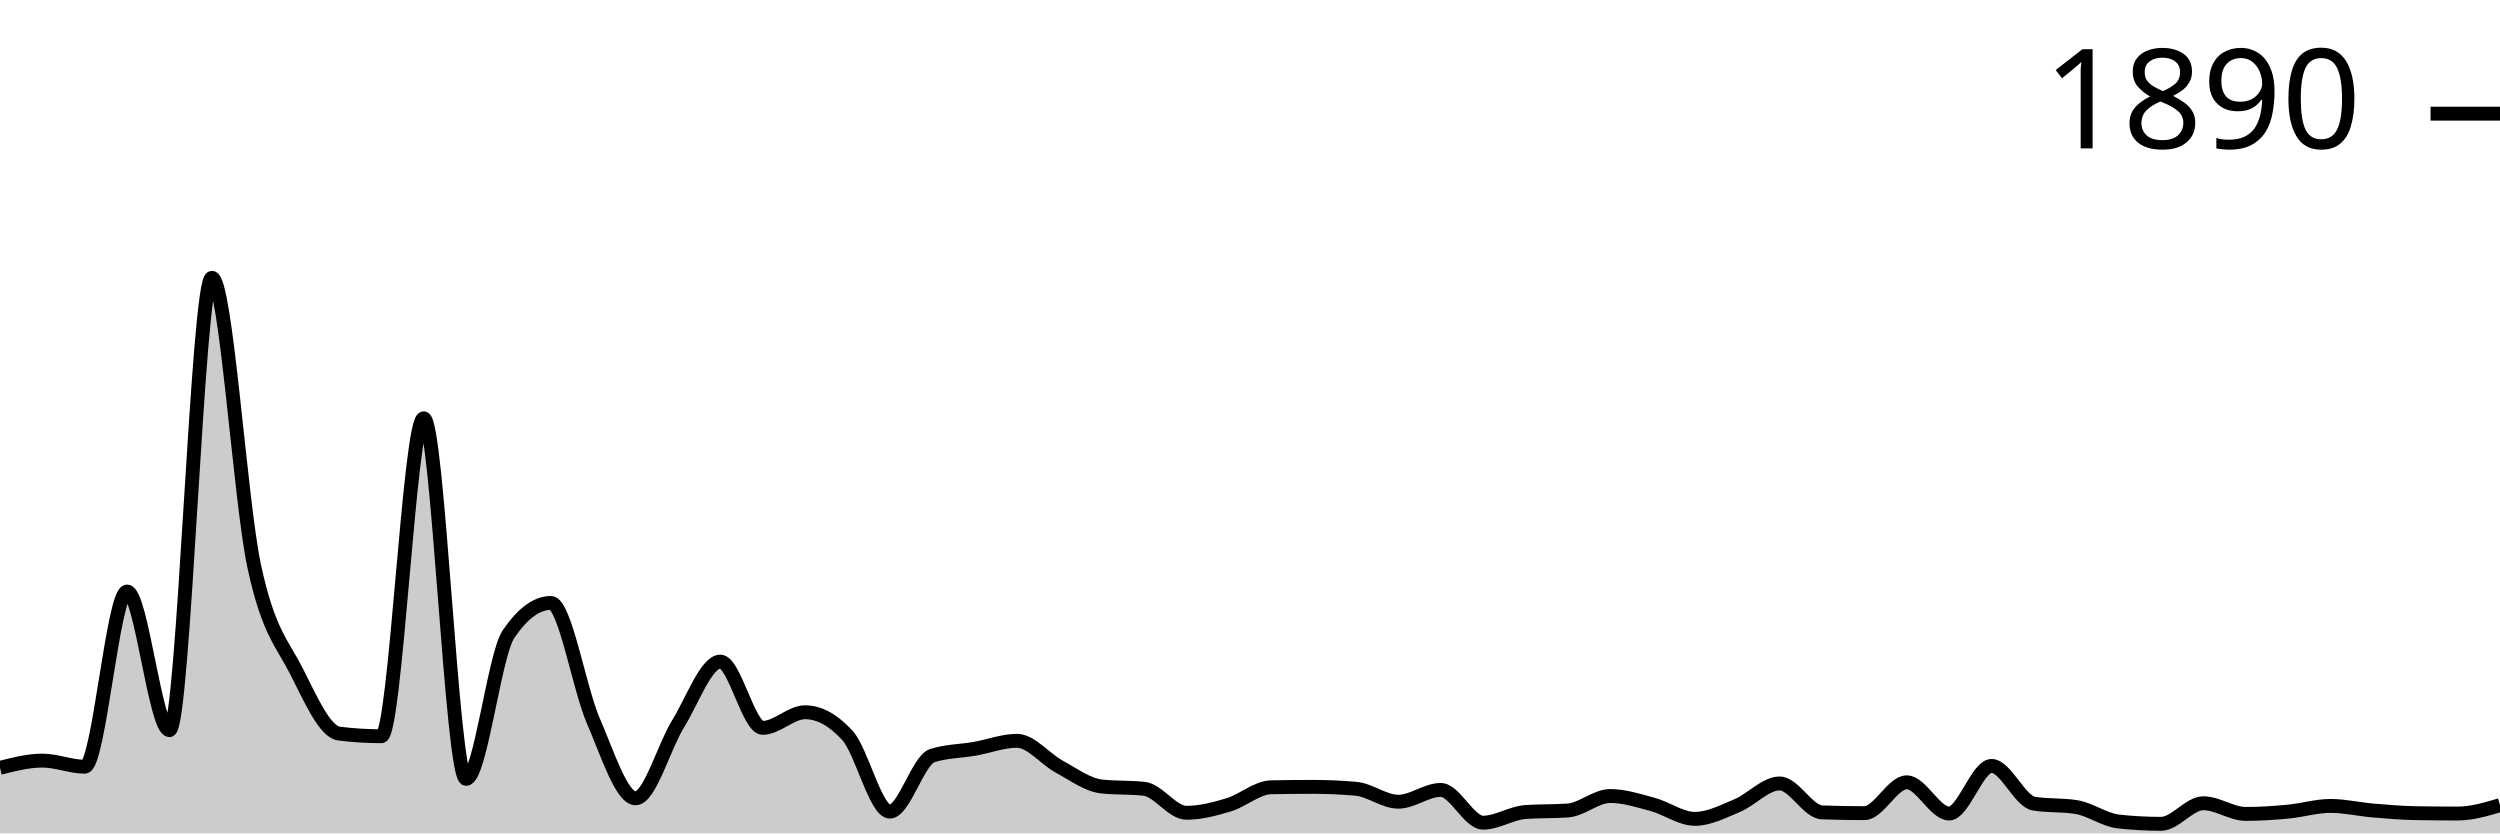
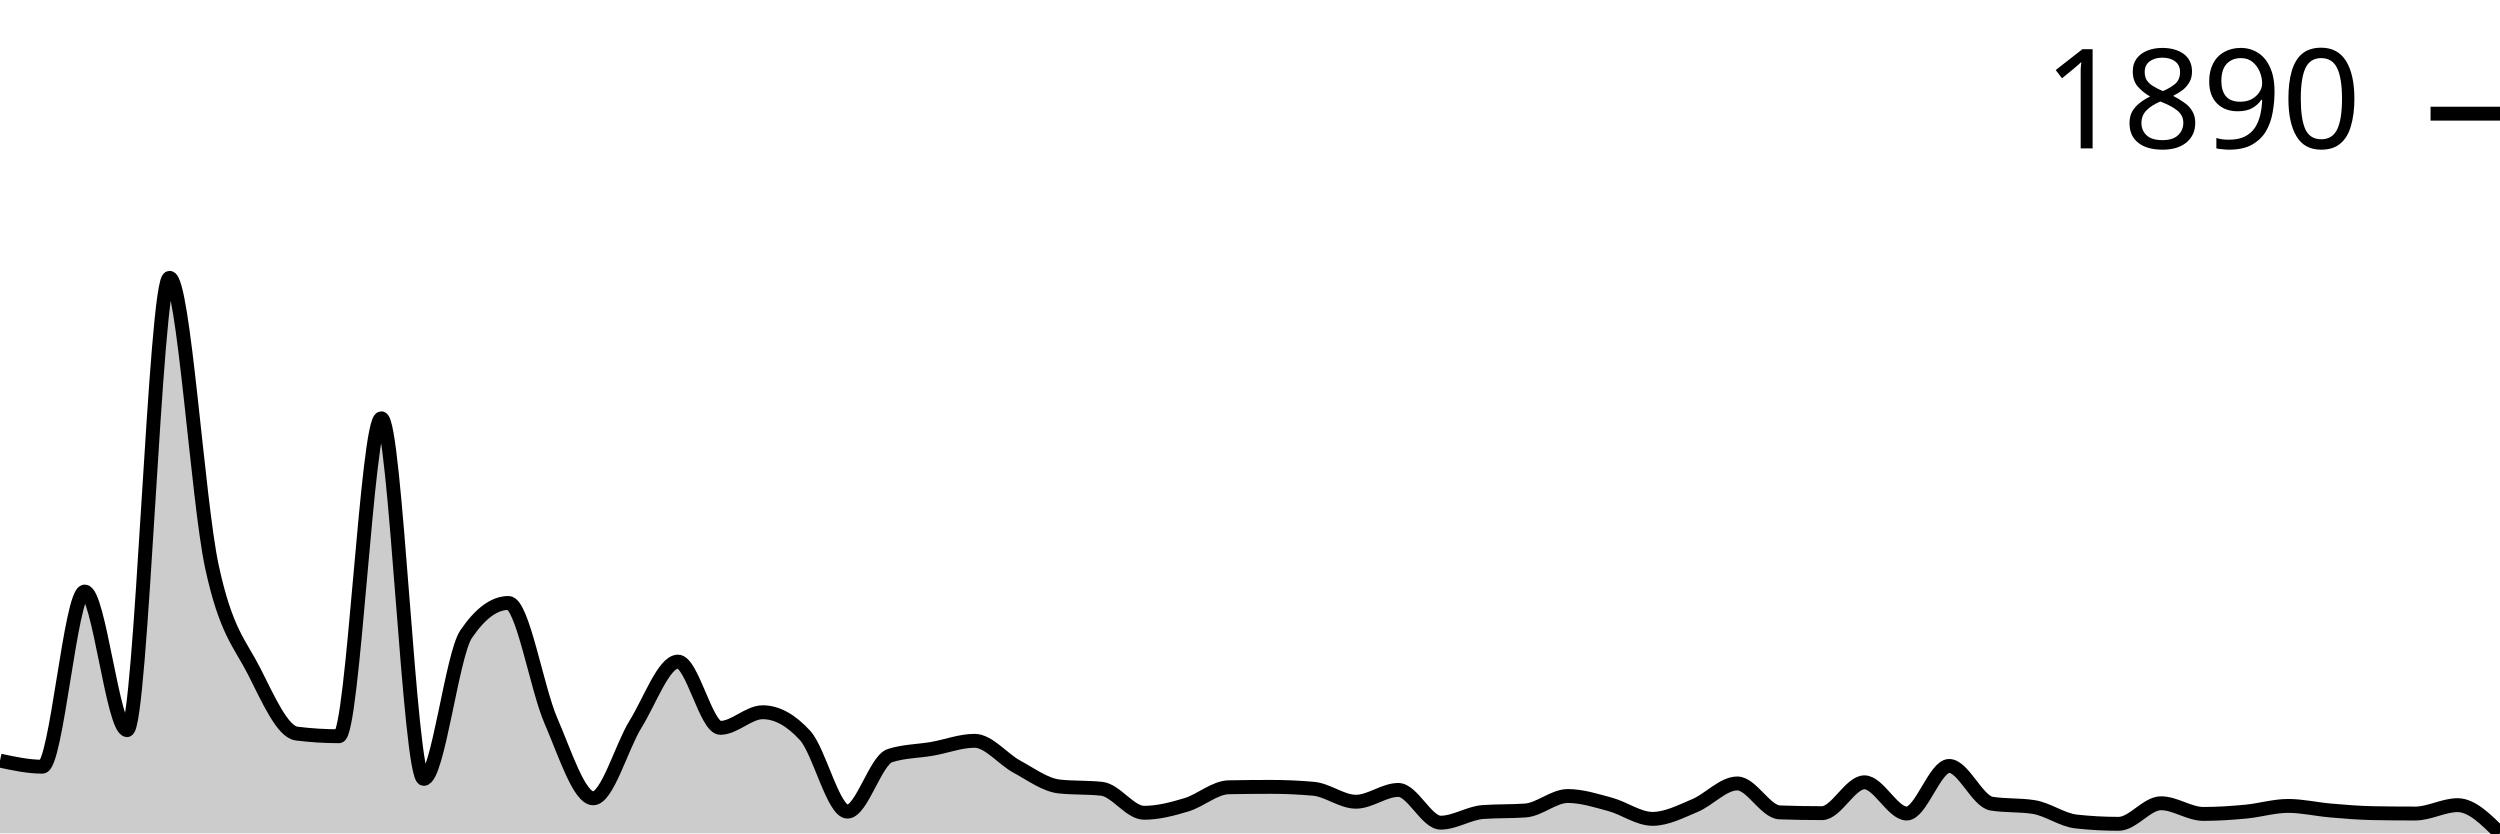
<svg xmlns="http://www.w3.org/2000/svg" viewBox="0 0 180 60">
  <g transform="translate(0,20)">
-     <path class="area" fill="rgba(0, 0, 0, 0.2)" d="M0,35.284C1.017,35.024,2.034,34.764,3.051,34.764C4.068,34.764,5.085,35.202,6.102,35.202C7.119,35.202,8.136,22.591,9.153,22.591C10.169,22.591,11.186,32.57,12.203,32.57C13.22,32.57,14.237,0,15.254,0C16.271,0,17.288,16.057,18.305,20.781C19.322,25.506,20.339,26.342,21.356,28.348C22.373,30.354,23.39,32.689,24.407,32.817C25.424,32.945,26.441,33.009,27.458,33.009C28.475,33.009,29.492,10.117,30.508,10.117C31.525,10.117,32.542,36.08,33.559,36.08C34.576,36.08,35.593,27.16,36.61,25.661C37.627,24.163,38.644,23.413,39.661,23.413C40.678,23.413,41.695,29.541,42.712,31.885C43.729,34.229,44.746,37.478,45.763,37.478C46.78,37.478,47.797,33.772,48.814,32.132C49.831,30.491,50.847,27.635,51.864,27.635C52.881,27.635,53.898,32.406,54.915,32.406C55.932,32.406,56.949,31.282,57.966,31.282C58.983,31.282,60,31.839,61.017,32.954C62.034,34.069,63.051,38.437,64.068,38.437C65.085,38.437,66.102,34.736,67.119,34.407C68.136,34.078,69.153,34.092,70.169,33.914C71.186,33.735,72.203,33.338,73.22,33.338C74.237,33.338,75.254,34.654,76.271,35.202C77.288,35.751,78.305,36.518,79.322,36.628C80.339,36.737,81.356,36.683,82.373,36.792C83.39,36.902,84.407,38.52,85.424,38.52C86.441,38.52,87.458,38.25,88.475,37.944C89.492,37.638,90.508,36.701,91.525,36.683C92.542,36.664,93.559,36.655,94.576,36.655C95.593,36.655,96.61,36.701,97.627,36.792C98.644,36.884,99.661,37.724,100.678,37.724C101.695,37.724,102.712,36.875,103.729,36.875C104.746,36.875,105.763,39.232,106.78,39.232C107.797,39.232,108.814,38.538,109.831,38.465C110.847,38.392,111.864,38.428,112.881,38.355C113.898,38.282,114.915,37.313,115.932,37.313C116.949,37.313,117.966,37.642,118.983,37.916C120,38.191,121.017,38.958,122.034,38.958C123.051,38.958,124.068,38.424,125.085,37.999C126.102,37.574,127.119,36.408,128.136,36.408C129.153,36.408,130.169,38.456,131.186,38.492C132.203,38.529,133.22,38.547,134.237,38.547C135.254,38.547,136.271,36.326,137.288,36.326C138.305,36.326,139.322,38.574,140.339,38.574C141.356,38.574,142.373,35.147,143.39,35.147C144.407,35.147,145.424,37.697,146.441,37.862C147.458,38.026,148.475,37.944,149.492,38.108C150.508,38.273,151.525,39.04,152.542,39.15C153.559,39.26,154.576,39.315,155.593,39.315C156.61,39.315,157.627,37.834,158.644,37.834C159.661,37.834,160.678,38.602,161.695,38.602C162.712,38.602,163.729,38.533,164.746,38.437C165.763,38.341,166.78,38.026,167.797,38.026C168.814,38.026,169.831,38.268,170.847,38.355C171.864,38.442,172.881,38.529,173.898,38.547C174.915,38.565,175.932,38.574,176.949,38.574C177.966,38.574,178.983,38.273,180,37.971L180,40C178.983,40,177.966,40,176.949,40C175.932,40,174.915,40,173.898,40C172.881,40,171.864,40,170.847,40C169.831,40,168.814,40,167.797,40C166.78,40,165.763,40,164.746,40C163.729,40,162.712,40,161.695,40C160.678,40,159.661,40,158.644,40C157.627,40,156.61,40,155.593,40C154.576,40,153.559,40,152.542,40C151.525,40,150.508,40,149.492,40C148.475,40,147.458,40,146.441,40C145.424,40,144.407,40,143.39,40C142.373,40,141.356,40,140.339,40C139.322,40,138.305,40,137.288,40C136.271,40,135.254,40,134.237,40C133.22,40,132.203,40,131.186,40C130.169,40,129.153,40,128.136,40C127.119,40,126.102,40,125.085,40C124.068,40,123.051,40,122.034,40C121.017,40,120,40,118.983,40C117.966,40,116.949,40,115.932,40C114.915,40,113.898,40,112.881,40C111.864,40,110.847,40,109.831,40C108.814,40,107.797,40,106.78,40C105.763,40,104.746,40,103.729,40C102.712,40,101.695,40,100.678,40C99.661,40,98.644,40,97.627,40C96.61,40,95.593,40,94.576,40C93.559,40,92.542,40,91.525,40C90.508,40,89.492,40,88.475,40C87.458,40,86.441,40,85.424,40C84.407,40,83.39,40,82.373,40C81.356,40,80.339,40,79.322,40C78.305,40,77.288,40,76.271,40C75.254,40,74.237,40,73.22,40C72.203,40,71.186,40,70.169,40C69.153,40,68.136,40,67.119,40C66.102,40,65.085,40,64.068,40C63.051,40,62.034,40,61.017,40C60,40,58.983,40,57.966,40C56.949,40,55.932,40,54.915,40C53.898,40,52.881,40,51.864,40C50.847,40,49.831,40,48.814,40C47.797,40,46.78,40,45.763,40C44.746,40,43.729,40,42.712,40C41.695,40,40.678,40,39.661,40C38.644,40,37.627,40,36.61,40C35.593,40,34.576,40,33.559,40C32.542,40,31.525,40,30.508,40C29.492,40,28.475,40,27.458,40C26.441,40,25.424,40,24.407,40C23.39,40,22.373,40,21.356,40C20.339,40,19.322,40,18.305,40C17.288,40,16.271,40,15.254,40C14.237,40,13.22,40,12.203,40C11.186,40,10.169,40,9.153,40C8.136,40,7.119,40,6.102,40C5.085,40,4.068,40,3.051,40C2.034,40,1.017,40,0,40Z" />
-     <path class="line" stroke="black" fill="none" d="M0,35.284C1.017,35.024,2.034,34.764,3.051,34.764C4.068,34.764,5.085,35.202,6.102,35.202C7.119,35.202,8.136,22.591,9.153,22.591C10.169,22.591,11.186,32.57,12.203,32.57C13.22,32.57,14.237,0,15.254,0C16.271,0,17.288,16.057,18.305,20.781C19.322,25.506,20.339,26.342,21.356,28.348C22.373,30.354,23.39,32.689,24.407,32.817C25.424,32.945,26.441,33.009,27.458,33.009C28.475,33.009,29.492,10.117,30.508,10.117C31.525,10.117,32.542,36.08,33.559,36.08C34.576,36.08,35.593,27.16,36.61,25.661C37.627,24.163,38.644,23.413,39.661,23.413C40.678,23.413,41.695,29.541,42.712,31.885C43.729,34.229,44.746,37.478,45.763,37.478C46.78,37.478,47.797,33.772,48.814,32.132C49.831,30.491,50.847,27.635,51.864,27.635C52.881,27.635,53.898,32.406,54.915,32.406C55.932,32.406,56.949,31.282,57.966,31.282C58.983,31.282,60,31.839,61.017,32.954C62.034,34.069,63.051,38.437,64.068,38.437C65.085,38.437,66.102,34.736,67.119,34.407C68.136,34.078,69.153,34.092,70.169,33.914C71.186,33.735,72.203,33.338,73.22,33.338C74.237,33.338,75.254,34.654,76.271,35.202C77.288,35.751,78.305,36.518,79.322,36.628C80.339,36.737,81.356,36.683,82.373,36.792C83.39,36.902,84.407,38.52,85.424,38.52C86.441,38.52,87.458,38.25,88.475,37.944C89.492,37.638,90.508,36.701,91.525,36.683C92.542,36.664,93.559,36.655,94.576,36.655C95.593,36.655,96.61,36.701,97.627,36.792C98.644,36.884,99.661,37.724,100.678,37.724C101.695,37.724,102.712,36.875,103.729,36.875C104.746,36.875,105.763,39.232,106.78,39.232C107.797,39.232,108.814,38.538,109.831,38.465C110.847,38.392,111.864,38.428,112.881,38.355C113.898,38.282,114.915,37.313,115.932,37.313C116.949,37.313,117.966,37.642,118.983,37.916C120,38.191,121.017,38.958,122.034,38.958C123.051,38.958,124.068,38.424,125.085,37.999C126.102,37.574,127.119,36.408,128.136,36.408C129.153,36.408,130.169,38.456,131.186,38.492C132.203,38.529,133.22,38.547,134.237,38.547C135.254,38.547,136.271,36.326,137.288,36.326C138.305,36.326,139.322,38.574,140.339,38.574C141.356,38.574,142.373,35.147,143.39,35.147C144.407,35.147,145.424,37.697,146.441,37.862C147.458,38.026,148.475,37.944,149.492,38.108C150.508,38.273,151.525,39.04,152.542,39.15C153.559,39.26,154.576,39.315,155.593,39.315C156.61,39.315,157.627,37.834,158.644,37.834C159.661,37.834,160.678,38.602,161.695,38.602C162.712,38.602,163.729,38.533,164.746,38.437C165.763,38.341,166.78,38.026,167.797,38.026C168.814,38.026,169.831,38.268,170.847,38.355C171.864,38.442,172.881,38.529,173.898,38.547C174.915,38.565,175.932,38.574,176.949,38.574C177.966,38.574,178.983,38.273,180,37.971" />
+     <path class="area" fill="rgba(0, 0, 0, 0.2)" d="M0,34.764C1.017,34.983,2.034,35.202,3.051,35.202C4.068,35.202,5.085,22.591,6.102,22.591C7.119,22.591,8.136,32.57,9.153,32.57C10.169,32.57,11.186,0,12.203,0C13.22,0,14.237,16.057,15.254,20.781C16.271,25.506,17.288,26.342,18.305,28.348C19.322,30.354,20.339,32.689,21.356,32.817C22.373,32.945,23.39,33.009,24.407,33.009C25.424,33.009,26.441,10.117,27.458,10.117C28.475,10.117,29.492,36.08,30.508,36.08C31.525,36.08,32.542,27.16,33.559,25.661C34.576,24.163,35.593,23.413,36.61,23.413C37.627,23.413,38.644,29.541,39.661,31.885C40.678,34.229,41.695,37.478,42.712,37.478C43.729,37.478,44.746,33.772,45.763,32.132C46.78,30.491,47.797,27.635,48.814,27.635C49.831,27.635,50.847,32.406,51.864,32.406C52.881,32.406,53.898,31.282,54.915,31.282C55.932,31.282,56.949,31.839,57.966,32.954C58.983,34.069,60,38.437,61.017,38.437C62.034,38.437,63.051,34.736,64.068,34.407C65.085,34.078,66.102,34.092,67.119,33.914C68.136,33.735,69.153,33.338,70.169,33.338C71.186,33.338,72.203,34.654,73.22,35.202C74.237,35.751,75.254,36.518,76.271,36.628C77.288,36.737,78.305,36.683,79.322,36.792C80.339,36.902,81.356,38.52,82.373,38.52C83.39,38.52,84.407,38.25,85.424,37.944C86.441,37.638,87.458,36.701,88.475,36.683C89.492,36.664,90.508,36.655,91.525,36.655C92.542,36.655,93.559,36.701,94.576,36.792C95.593,36.884,96.61,37.724,97.627,37.724C98.644,37.724,99.661,36.875,100.678,36.875C101.695,36.875,102.712,39.232,103.729,39.232C104.746,39.232,105.763,38.538,106.78,38.465C107.797,38.392,108.814,38.428,109.831,38.355C110.847,38.282,111.864,37.313,112.881,37.313C113.898,37.313,114.915,37.642,115.932,37.916C116.949,38.191,117.966,38.958,118.983,38.958C120,38.958,121.017,38.424,122.034,37.999C123.051,37.574,124.068,36.408,125.085,36.408C126.102,36.408,127.119,38.456,128.136,38.492C129.153,38.529,130.169,38.547,131.186,38.547C132.203,38.547,133.22,36.326,134.237,36.326C135.254,36.326,136.271,38.574,137.288,38.574C138.305,38.574,139.322,35.147,140.339,35.147C141.356,35.147,142.373,37.697,143.39,37.862C144.407,38.026,145.424,37.944,146.441,38.108C147.458,38.273,148.475,39.04,149.492,39.15C150.508,39.26,151.525,39.315,152.542,39.315C153.559,39.315,154.576,37.834,155.593,37.834C156.61,37.834,157.627,38.602,158.644,38.602C159.661,38.602,160.678,38.533,161.695,38.437C162.712,38.341,163.729,38.026,164.746,38.026C165.763,38.026,166.78,38.268,167.797,38.355C168.814,38.442,169.831,38.529,170.847,38.547C171.864,38.565,172.881,38.574,173.898,38.574C174.915,38.574,175.932,37.971,176.949,37.971C177.966,37.971,178.983,38.986,180,40L180,40C178.983,40,177.966,40,176.949,40C175.932,40,174.915,40,173.898,40C172.881,40,171.864,40,170.847,40C169.831,40,168.814,40,167.797,40C166.78,40,165.763,40,164.746,40C163.729,40,162.712,40,161.695,40C160.678,40,159.661,40,158.644,40C157.627,40,156.61,40,155.593,40C154.576,40,153.559,40,152.542,40C151.525,40,150.508,40,149.492,40C148.475,40,147.458,40,146.441,40C145.424,40,144.407,40,143.39,40C142.373,40,141.356,40,140.339,40C139.322,40,138.305,40,137.288,40C136.271,40,135.254,40,134.237,40C133.22,40,132.203,40,131.186,40C130.169,40,129.153,40,128.136,40C127.119,40,126.102,40,125.085,40C124.068,40,123.051,40,122.034,40C121.017,40,120,40,118.983,40C117.966,40,116.949,40,115.932,40C114.915,40,113.898,40,112.881,40C111.864,40,110.847,40,109.831,40C108.814,40,107.797,40,106.78,40C105.763,40,104.746,40,103.729,40C102.712,40,101.695,40,100.678,40C99.661,40,98.644,40,97.627,40C96.61,40,95.593,40,94.576,40C93.559,40,92.542,40,91.525,40C90.508,40,89.492,40,88.475,40C87.458,40,86.441,40,85.424,40C84.407,40,83.39,40,82.373,40C81.356,40,80.339,40,79.322,40C78.305,40,77.288,40,76.271,40C75.254,40,74.237,40,73.22,40C72.203,40,71.186,40,70.169,40C69.153,40,68.136,40,67.119,40C66.102,40,65.085,40,64.068,40C63.051,40,62.034,40,61.017,40C60,40,58.983,40,57.966,40C56.949,40,55.932,40,54.915,40C53.898,40,52.881,40,51.864,40C50.847,40,49.831,40,48.814,40C47.797,40,46.78,40,45.763,40C44.746,40,43.729,40,42.712,40C41.695,40,40.678,40,39.661,40C38.644,40,37.627,40,36.61,40C35.593,40,34.576,40,33.559,40C32.542,40,31.525,40,30.508,40C29.492,40,28.475,40,27.458,40C26.441,40,25.424,40,24.407,40C23.39,40,22.373,40,21.356,40C20.339,40,19.322,40,18.305,40C17.288,40,16.271,40,15.254,40C14.237,40,13.22,40,12.203,40C11.186,40,10.169,40,9.153,40C8.136,40,7.119,40,6.102,40C5.085,40,4.068,40,3.051,40C2.034,40,1.017,40,0,40Z" />
+     <path class="line" stroke="black" fill="none" d="M0,34.764C1.017,34.983,2.034,35.202,3.051,35.202C4.068,35.202,5.085,22.591,6.102,22.591C7.119,22.591,8.136,32.57,9.153,32.57C10.169,32.57,11.186,0,12.203,0C13.22,0,14.237,16.057,15.254,20.781C16.271,25.506,17.288,26.342,18.305,28.348C19.322,30.354,20.339,32.689,21.356,32.817C22.373,32.945,23.39,33.009,24.407,33.009C25.424,33.009,26.441,10.117,27.458,10.117C28.475,10.117,29.492,36.08,30.508,36.08C31.525,36.08,32.542,27.16,33.559,25.661C34.576,24.163,35.593,23.413,36.61,23.413C37.627,23.413,38.644,29.541,39.661,31.885C40.678,34.229,41.695,37.478,42.712,37.478C43.729,37.478,44.746,33.772,45.763,32.132C46.78,30.491,47.797,27.635,48.814,27.635C49.831,27.635,50.847,32.406,51.864,32.406C52.881,32.406,53.898,31.282,54.915,31.282C55.932,31.282,56.949,31.839,57.966,32.954C58.983,34.069,60,38.437,61.017,38.437C62.034,38.437,63.051,34.736,64.068,34.407C65.085,34.078,66.102,34.092,67.119,33.914C68.136,33.735,69.153,33.338,70.169,33.338C71.186,33.338,72.203,34.654,73.22,35.202C74.237,35.751,75.254,36.518,76.271,36.628C77.288,36.737,78.305,36.683,79.322,36.792C80.339,36.902,81.356,38.52,82.373,38.52C83.39,38.52,84.407,38.25,85.424,37.944C86.441,37.638,87.458,36.701,88.475,36.683C89.492,36.664,90.508,36.655,91.525,36.655C92.542,36.655,93.559,36.701,94.576,36.792C95.593,36.884,96.61,37.724,97.627,37.724C98.644,37.724,99.661,36.875,100.678,36.875C101.695,36.875,102.712,39.232,103.729,39.232C104.746,39.232,105.763,38.538,106.78,38.465C107.797,38.392,108.814,38.428,109.831,38.355C110.847,38.282,111.864,37.313,112.881,37.313C113.898,37.313,114.915,37.642,115.932,37.916C116.949,38.191,117.966,38.958,118.983,38.958C120,38.958,121.017,38.424,122.034,37.999C123.051,37.574,124.068,36.408,125.085,36.408C126.102,36.408,127.119,38.456,128.136,38.492C129.153,38.529,130.169,38.547,131.186,38.547C132.203,38.547,133.22,36.326,134.237,36.326C135.254,36.326,136.271,38.574,137.288,38.574C138.305,38.574,139.322,35.147,140.339,35.147C141.356,35.147,142.373,37.697,143.39,37.862C144.407,38.026,145.424,37.944,146.441,38.108C147.458,38.273,148.475,39.04,149.492,39.15C150.508,39.26,151.525,39.315,152.542,39.315C153.559,39.315,154.576,37.834,155.593,37.834C156.61,37.834,157.627,38.602,158.644,38.602C159.661,38.602,160.678,38.533,161.695,38.437C162.712,38.341,163.729,38.026,164.746,38.026C165.763,38.026,166.78,38.268,167.797,38.355C168.814,38.442,169.831,38.529,170.847,38.547C171.864,38.565,172.881,38.574,173.898,38.574C174.915,38.574,175.932,37.971,176.949,37.971C177.966,37.971,178.983,38.986,180,40" />
    <path class="axis-ceiling" stroke-width="1" stroke="black" fill="none" d="M175,-11.816L180,-11.816" />
    <text class="axis-ceiling-label" font-family="sans-serif" text-anchor="end" font-size="10px" x="170" y="-9.316">1890</text>
  </g>
</svg>
